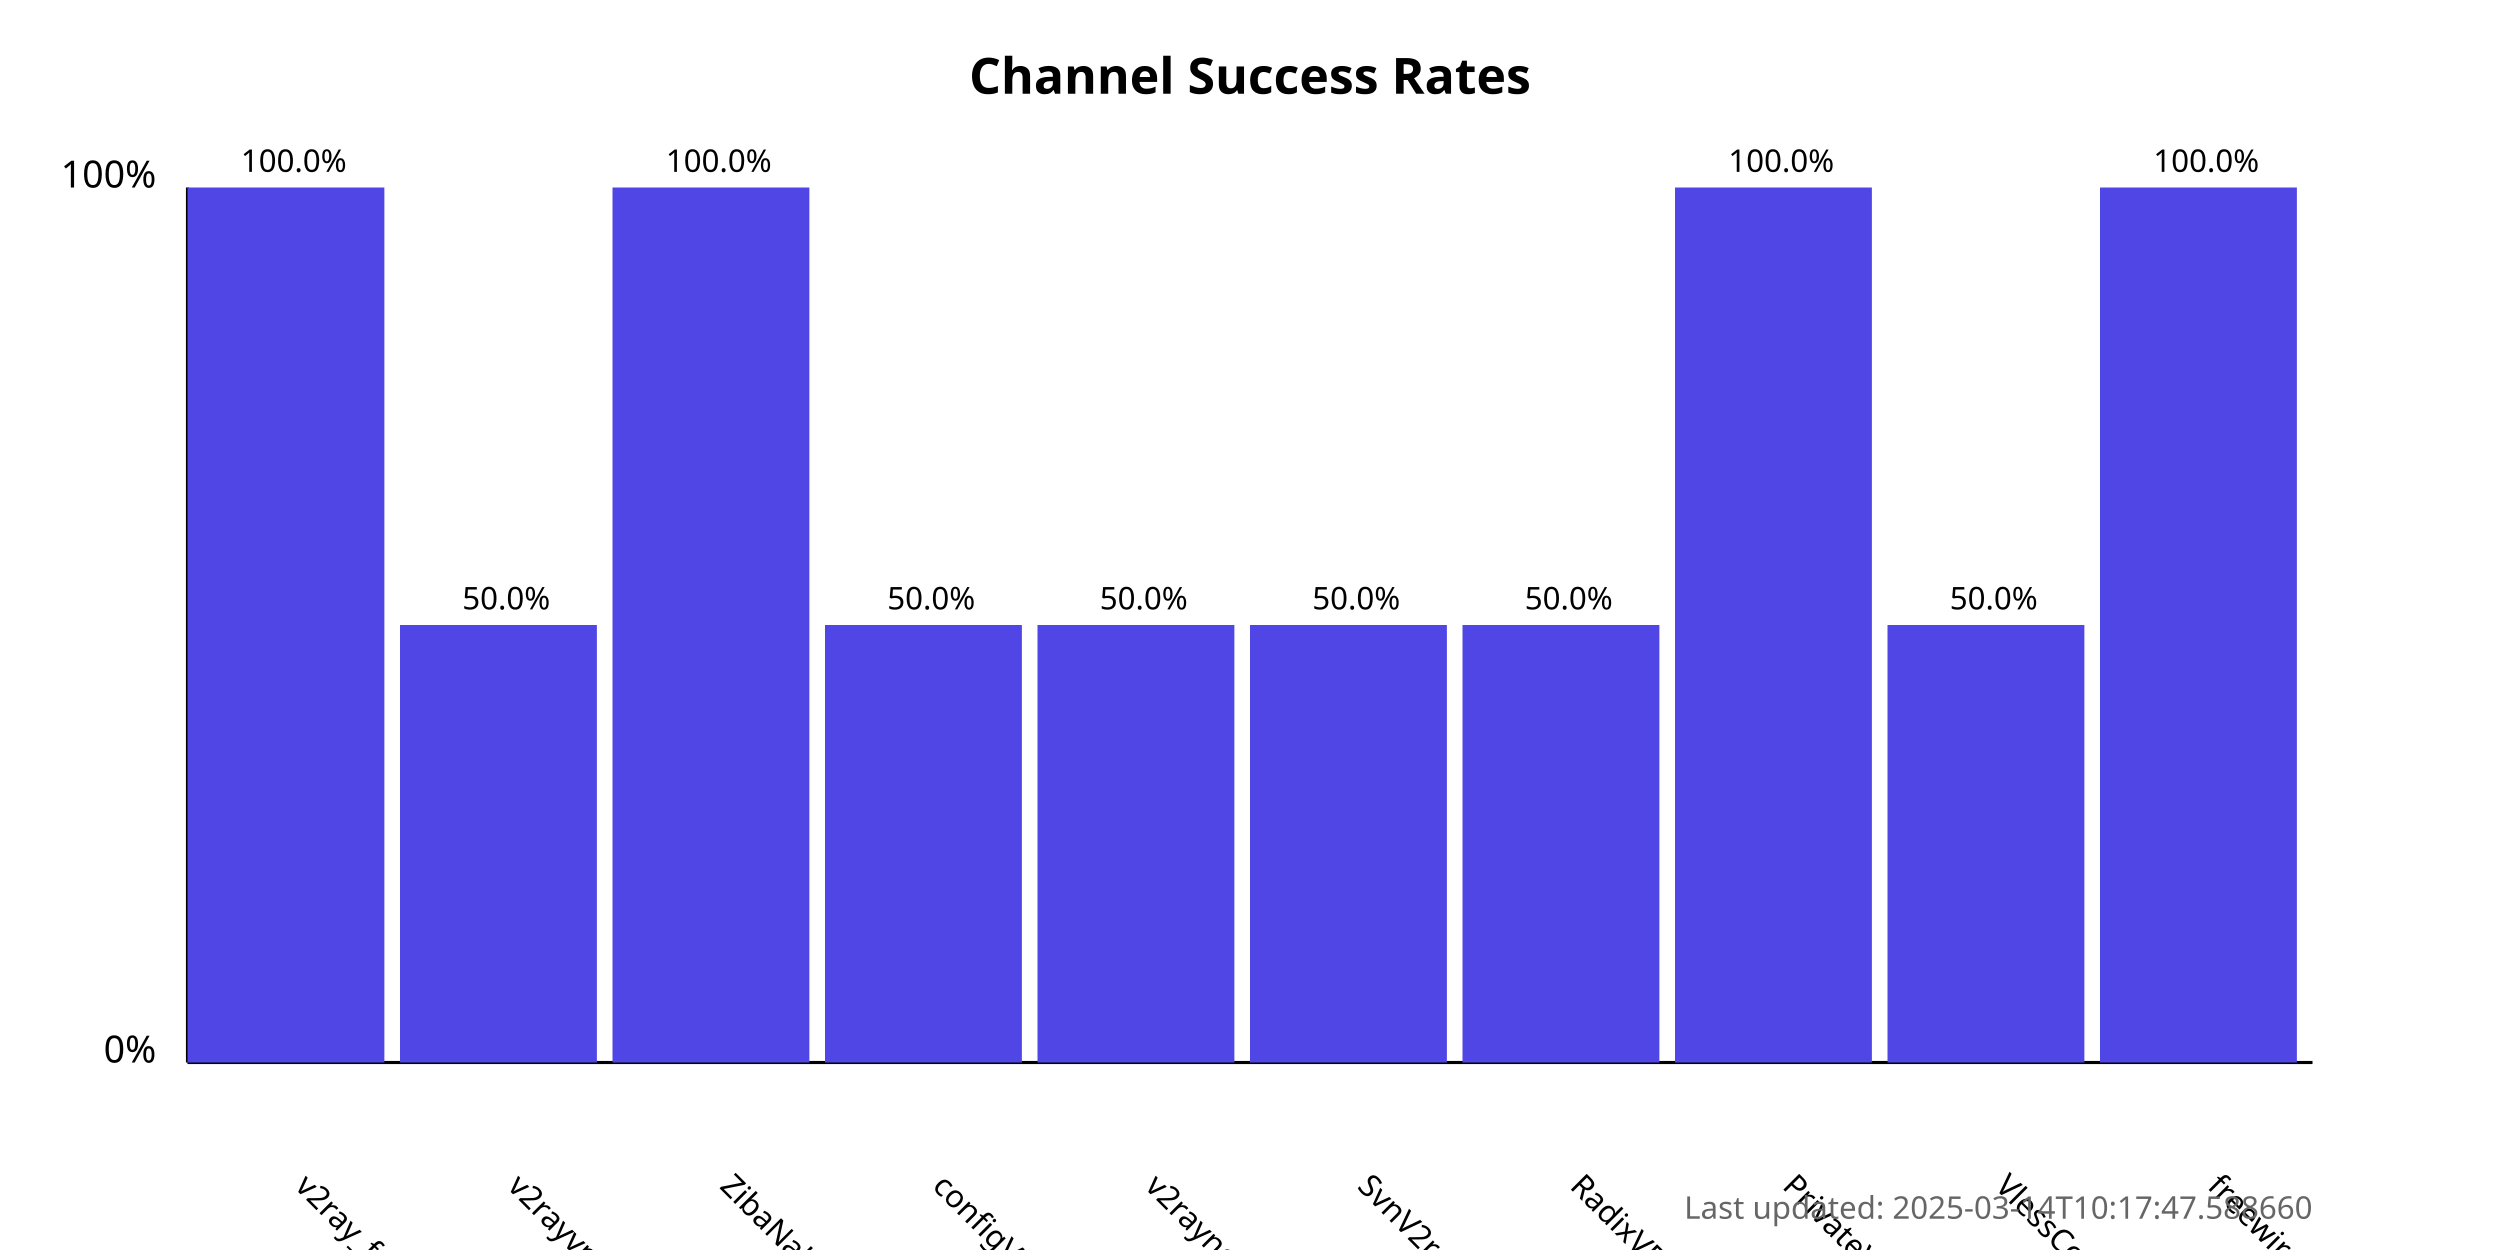
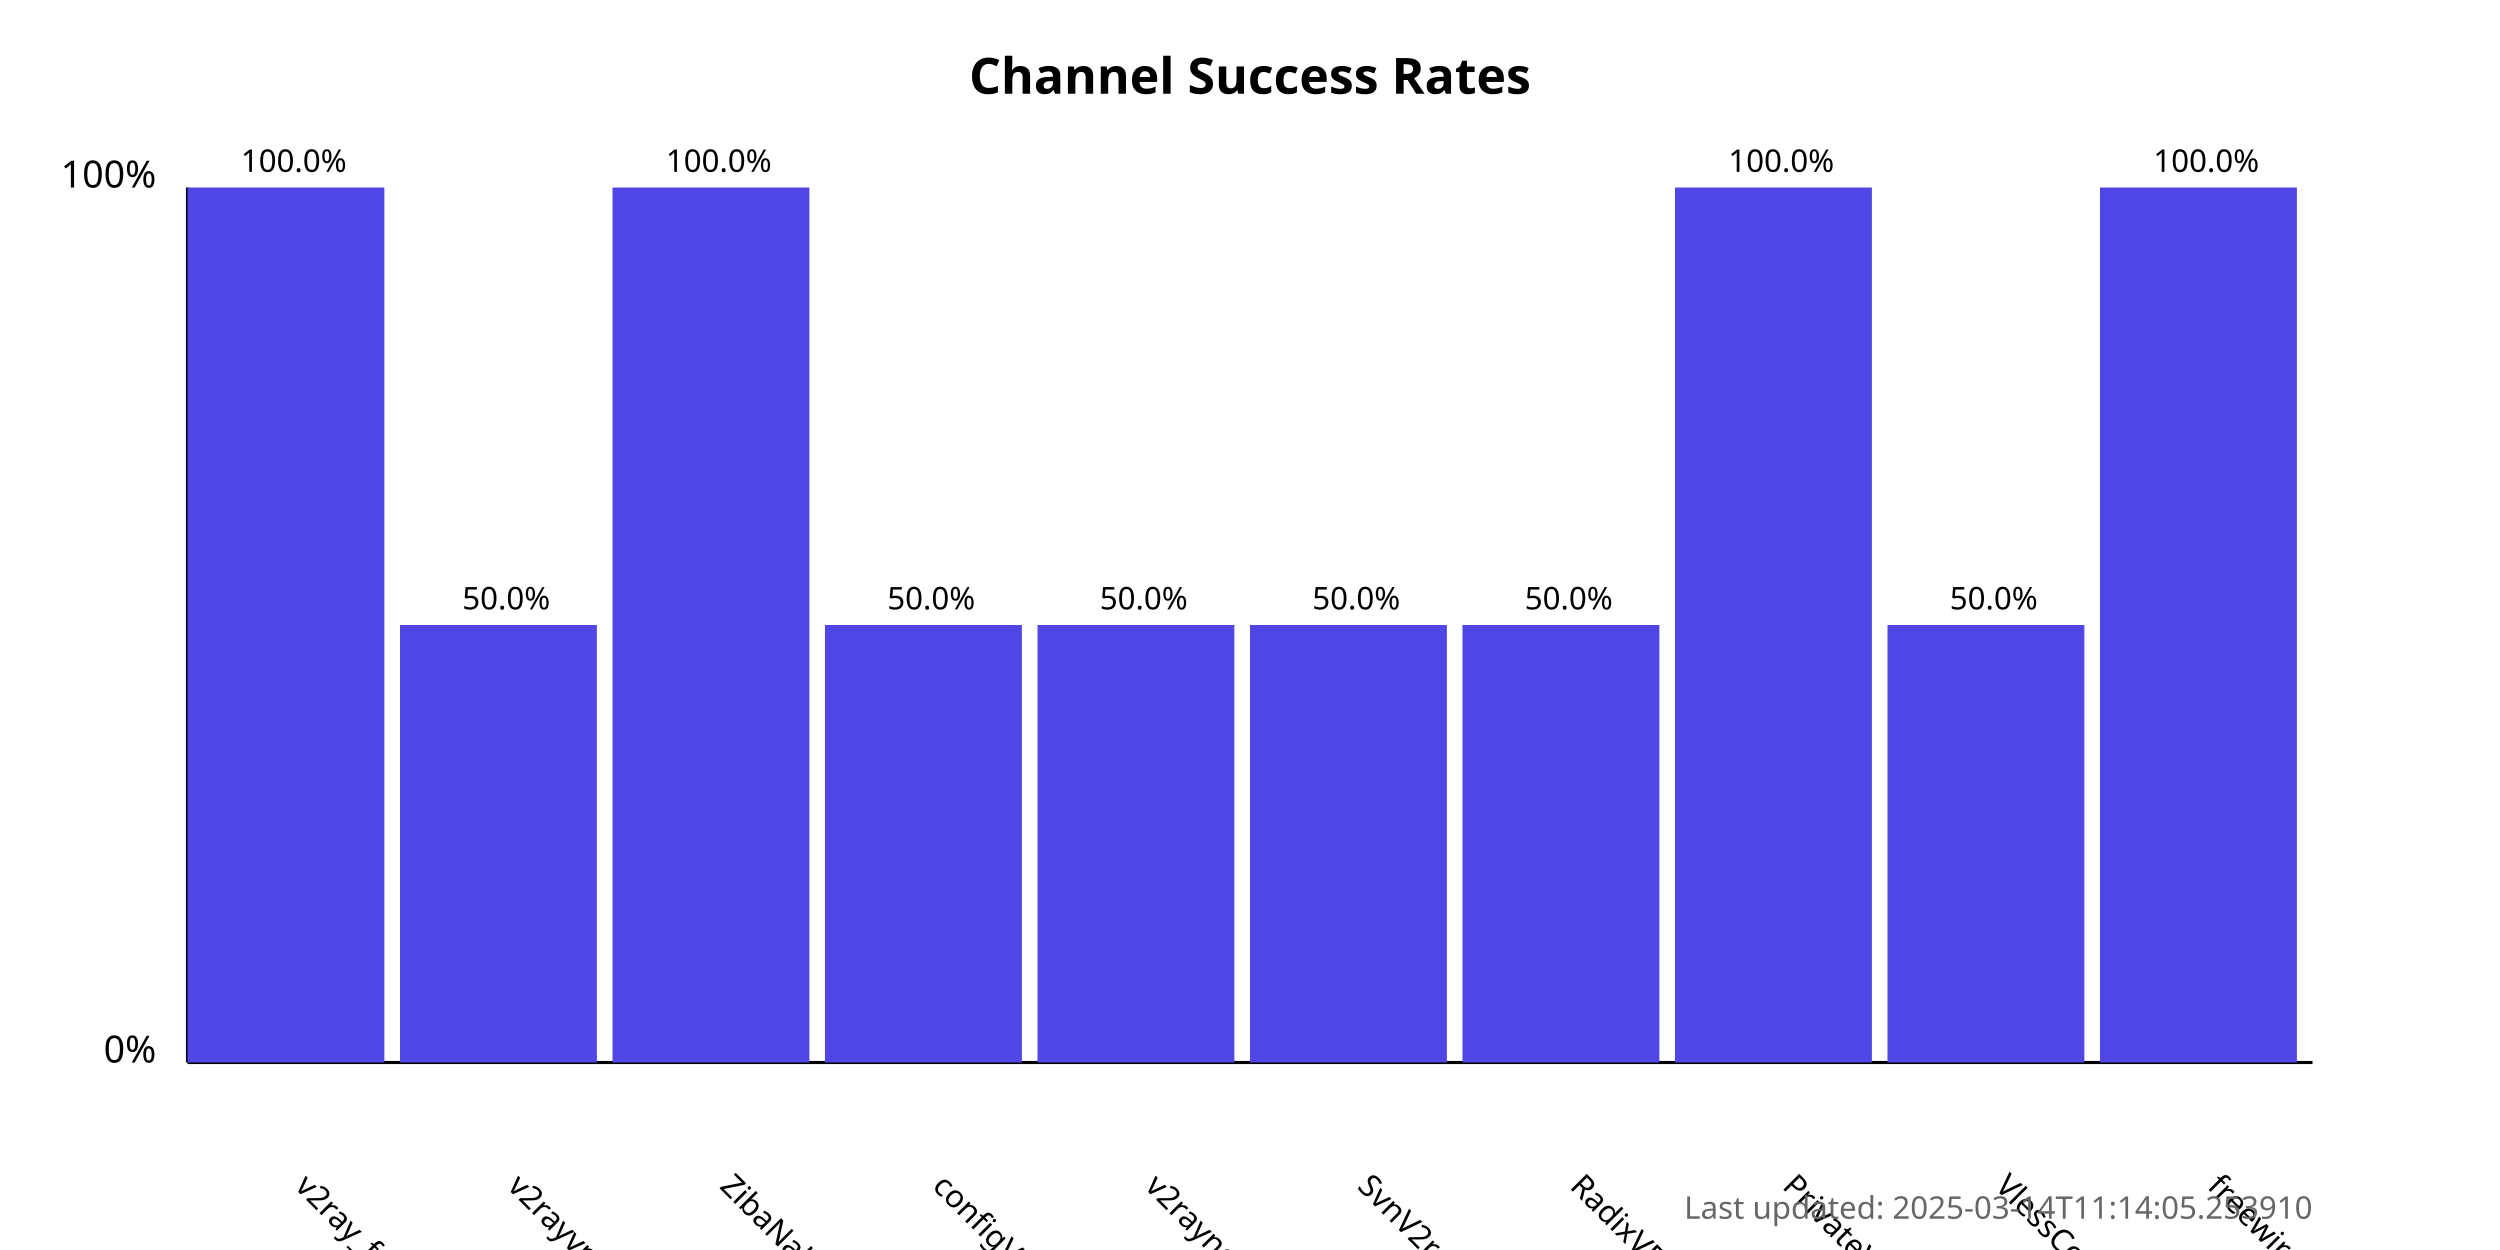
<svg xmlns="http://www.w3.org/2000/svg" width="800" height="400">
  <style>
            .chart-title { font: bold 16px sans-serif; }
            .axis-label { font: 12px sans-serif; }
            .tick-label { font: 10px sans-serif; }
            .bar { fill: #4f46e5; }
            .bar:hover { fill: #6366f1; }
            .timestamp { font: 10px sans-serif; fill: #666; }
        </style>
  <text x="400.0" y="30" text-anchor="middle" class="chart-title">
            Channel Success Rates
        </text>
  <line x1="60" y1="340" x2="60" y2="60" stroke="black" stroke-width="1" />
  <line x1="60" y1="340" x2="740" y2="340" stroke="black" stroke-width="1" />
  <text x="50" y="340" text-anchor="end" class="axis-label">0%</text>
  <text x="50" y="60" text-anchor="end" class="axis-label">100%</text>
  <g>
    <rect x="60" y="60.0" width="63.0" height="280.0" class="bar" />
    <text x="94.0" y="380" transform="rotate(45, 94.0, 380)" text-anchor="start" class="tick-label">
                v2ray_free_conf
            </text>
    <text x="94.0" y="55.0" text-anchor="middle" class="tick-label">
                100.0%
            </text>
  </g>
  <g>
    <rect x="128.0" y="200.0" width="63.0" height="140.0" class="bar" />
    <text x="162.0" y="380" transform="rotate(45, 162.0, 380)" text-anchor="start" class="tick-label">
                v2rayvpno
            </text>
    <text x="162.0" y="195.0" text-anchor="middle" class="tick-label">
                50.0%
            </text>
  </g>
  <g>
    <rect x="196.0" y="60.0" width="63.0" height="280.0" class="bar" />
    <text x="230.0" y="380" transform="rotate(45, 230.0, 380)" text-anchor="start" class="tick-label">
                ZibaNabz
            </text>
    <text x="230.0" y="55.0" text-anchor="middle" class="tick-label">
                100.0%
            </text>
  </g>
  <g>
    <rect x="264.0" y="200.0" width="63.0" height="140.0" class="bar" />
    <text x="298.0" y="380" transform="rotate(45, 298.0, 380)" text-anchor="start" class="tick-label">
                configV2rayForFree
            </text>
    <text x="298.0" y="195.0" text-anchor="middle" class="tick-label">
                50.0%
            </text>
  </g>
  <g>
    <rect x="332.0" y="200.0" width="63.0" height="140.0" class="bar" />
    <text x="366.0" y="380" transform="rotate(45, 366.0, 380)" text-anchor="start" class="tick-label">
                v2rayngvpn
            </text>
    <text x="366.0" y="195.0" text-anchor="middle" class="tick-label">
                50.0%
            </text>
  </g>
  <g>
    <rect x="400.0" y="200.0" width="63.0" height="140.0" class="bar" />
    <text x="434.0" y="380" transform="rotate(45, 434.0, 380)" text-anchor="start" class="tick-label">
                SvnV2ray
            </text>
    <text x="434.0" y="195.0" text-anchor="middle" class="tick-label">
                50.0%
            </text>
  </g>
  <g>
    <rect x="468.0" y="200.0" width="63.0" height="140.0" class="bar" />
    <text x="502.0" y="380" transform="rotate(45, 502.0, 380)" text-anchor="start" class="tick-label">
                RadixVPN
            </text>
    <text x="502.0" y="195.0" text-anchor="middle" class="tick-label">
                50.0%
            </text>
  </g>
  <g>
    <rect x="536.0" y="60.0" width="63.0" height="280.0" class="bar" />
    <text x="570.0" y="380" transform="rotate(45, 570.0, 380)" text-anchor="start" class="tick-label">
                PrivateVPNs
            </text>
    <text x="570.0" y="55.0" text-anchor="middle" class="tick-label">
                100.0%
            </text>
  </g>
  <g>
    <rect x="604.0" y="200.0" width="63.0" height="140.0" class="bar" />
    <text x="638.0" y="380" transform="rotate(45, 638.0, 380)" text-anchor="start" class="tick-label">
                VlessConfig
            </text>
    <text x="638.0" y="195.0" text-anchor="middle" class="tick-label">
                50.0%
            </text>
  </g>
  <g>
    <rect x="672.0" y="60.0" width="63.0" height="280.0" class="bar" />
    <text x="706.0" y="380" transform="rotate(45, 706.0, 380)" text-anchor="start" class="tick-label">
                freewireguard
            </text>
    <text x="706.0" y="55.0" text-anchor="middle" class="tick-label">
                100.0%
            </text>
  </g>
  <text x="740" y="390" text-anchor="end" class="timestamp">
-             Last updated: 2025-03-14T10:17:47.588660
+             Last updated: 2025-03-14T11:14:05.253910
        </text>
</svg>
